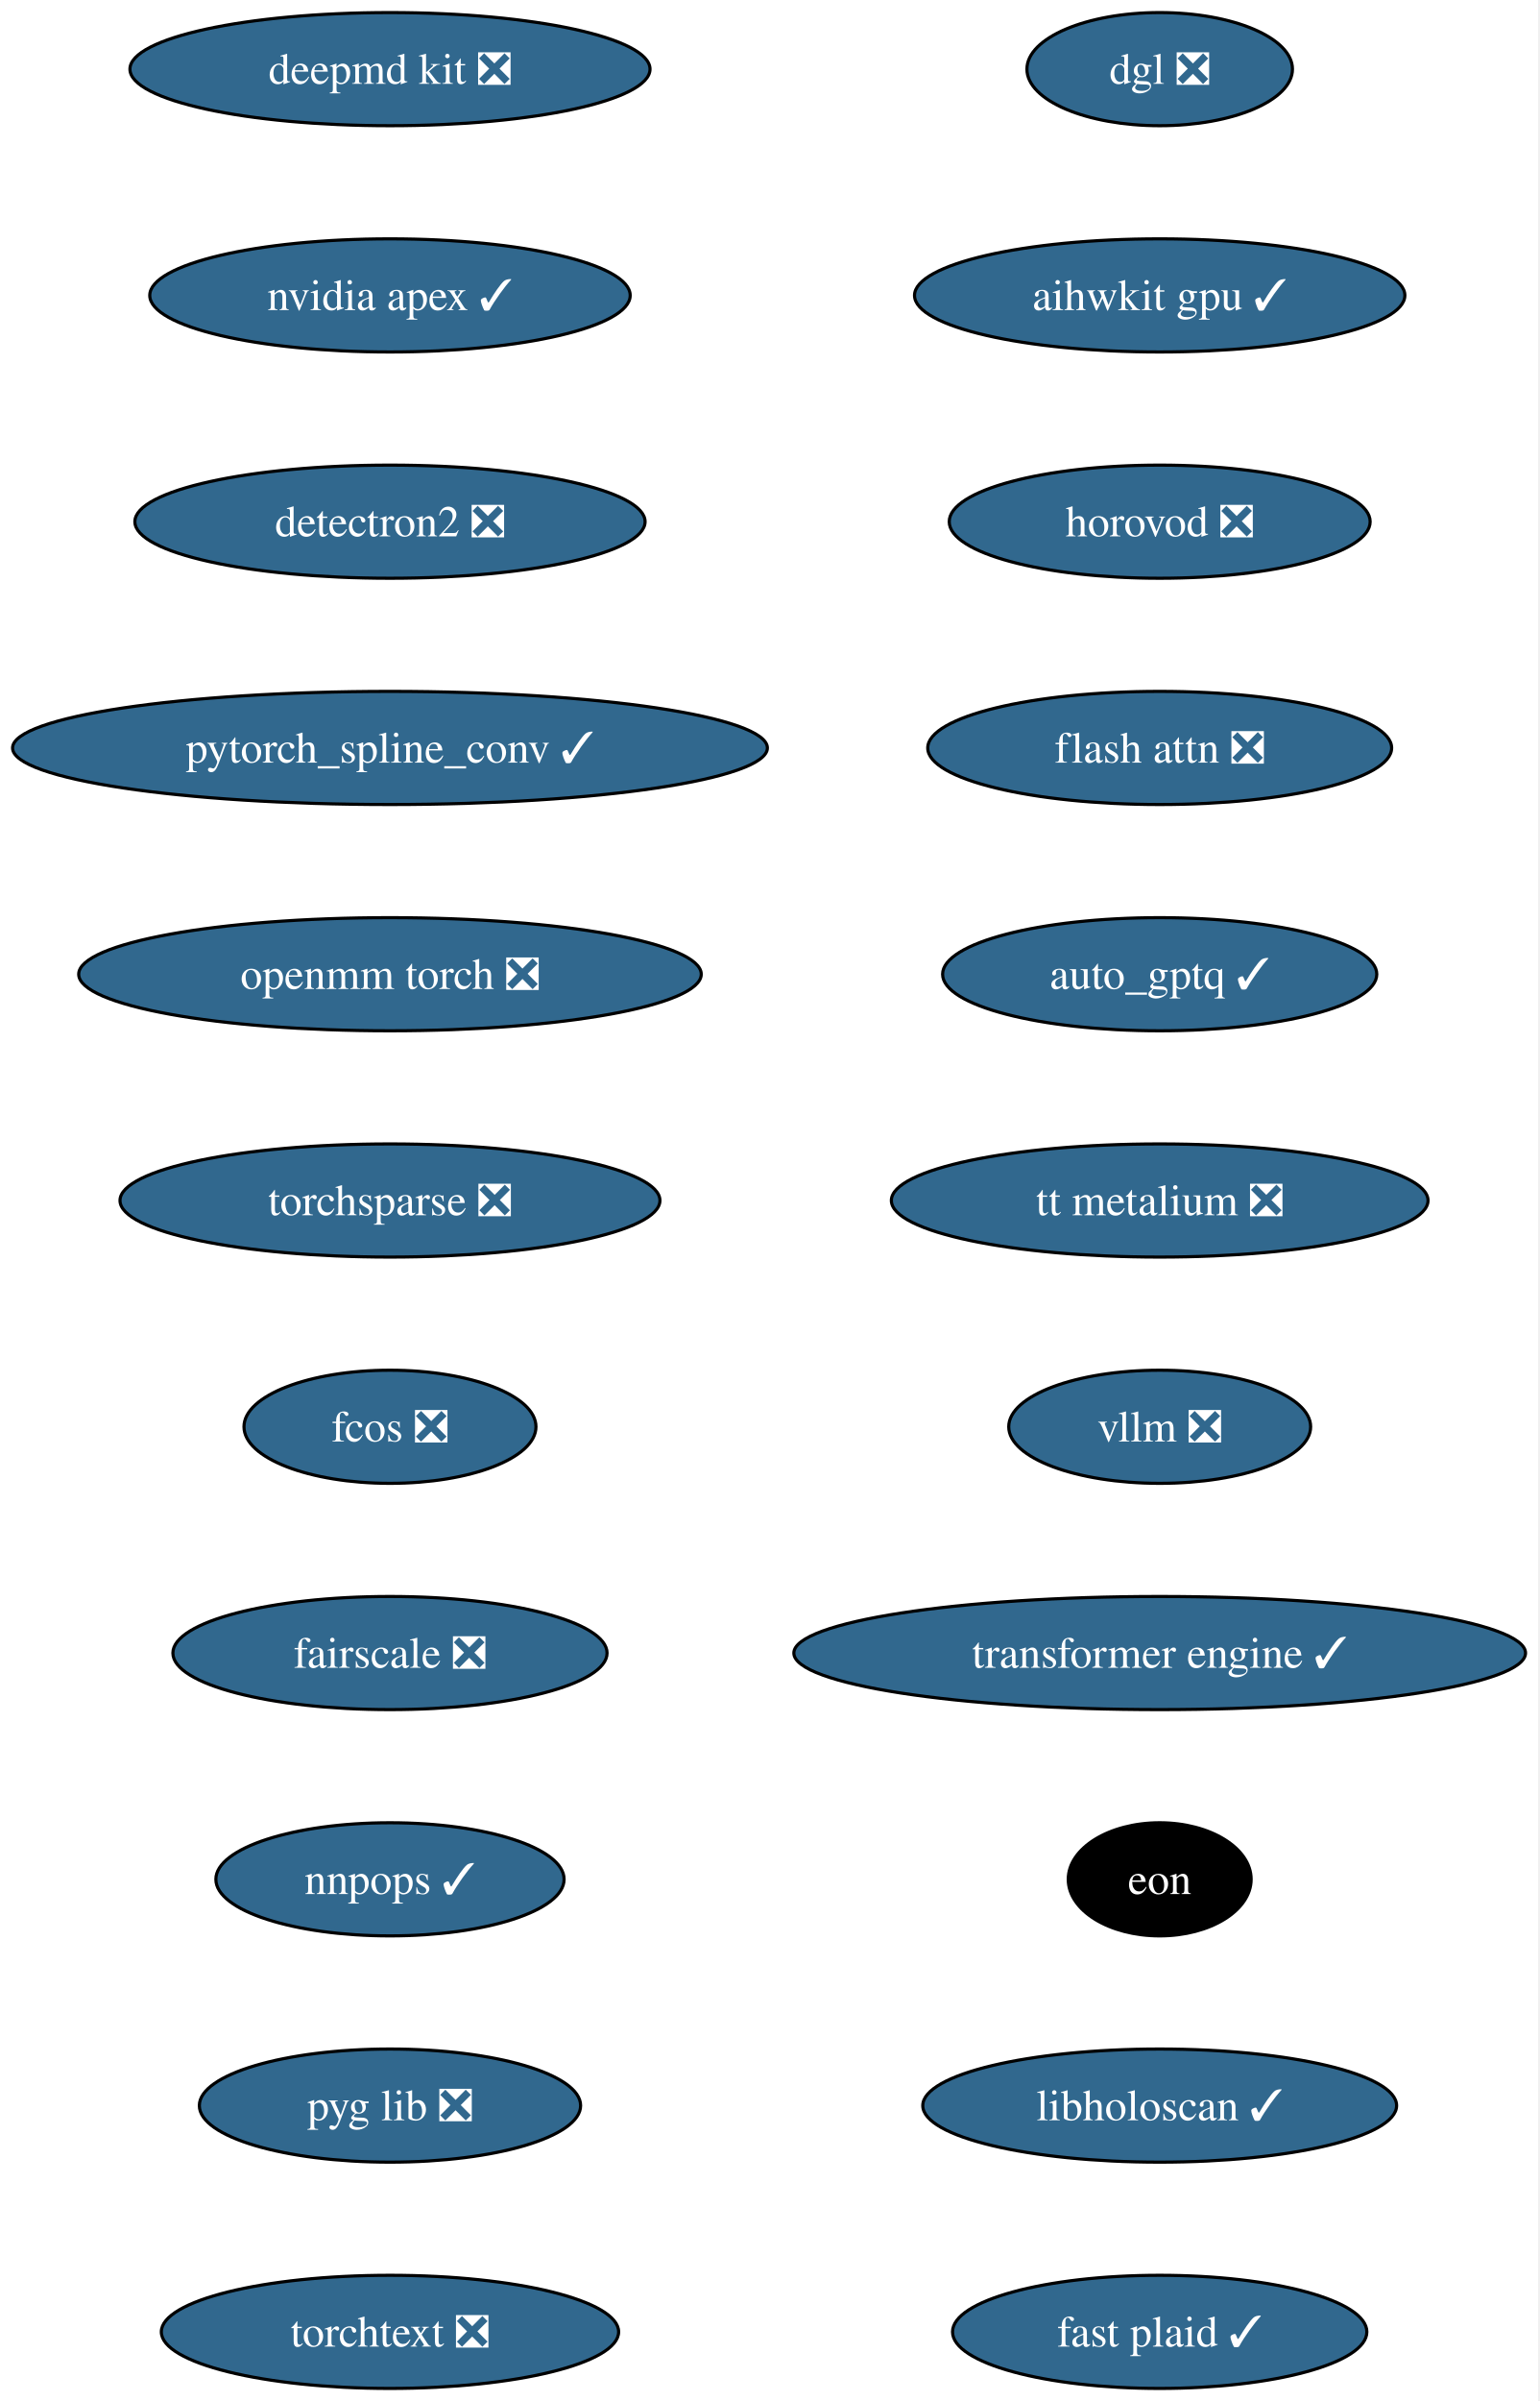
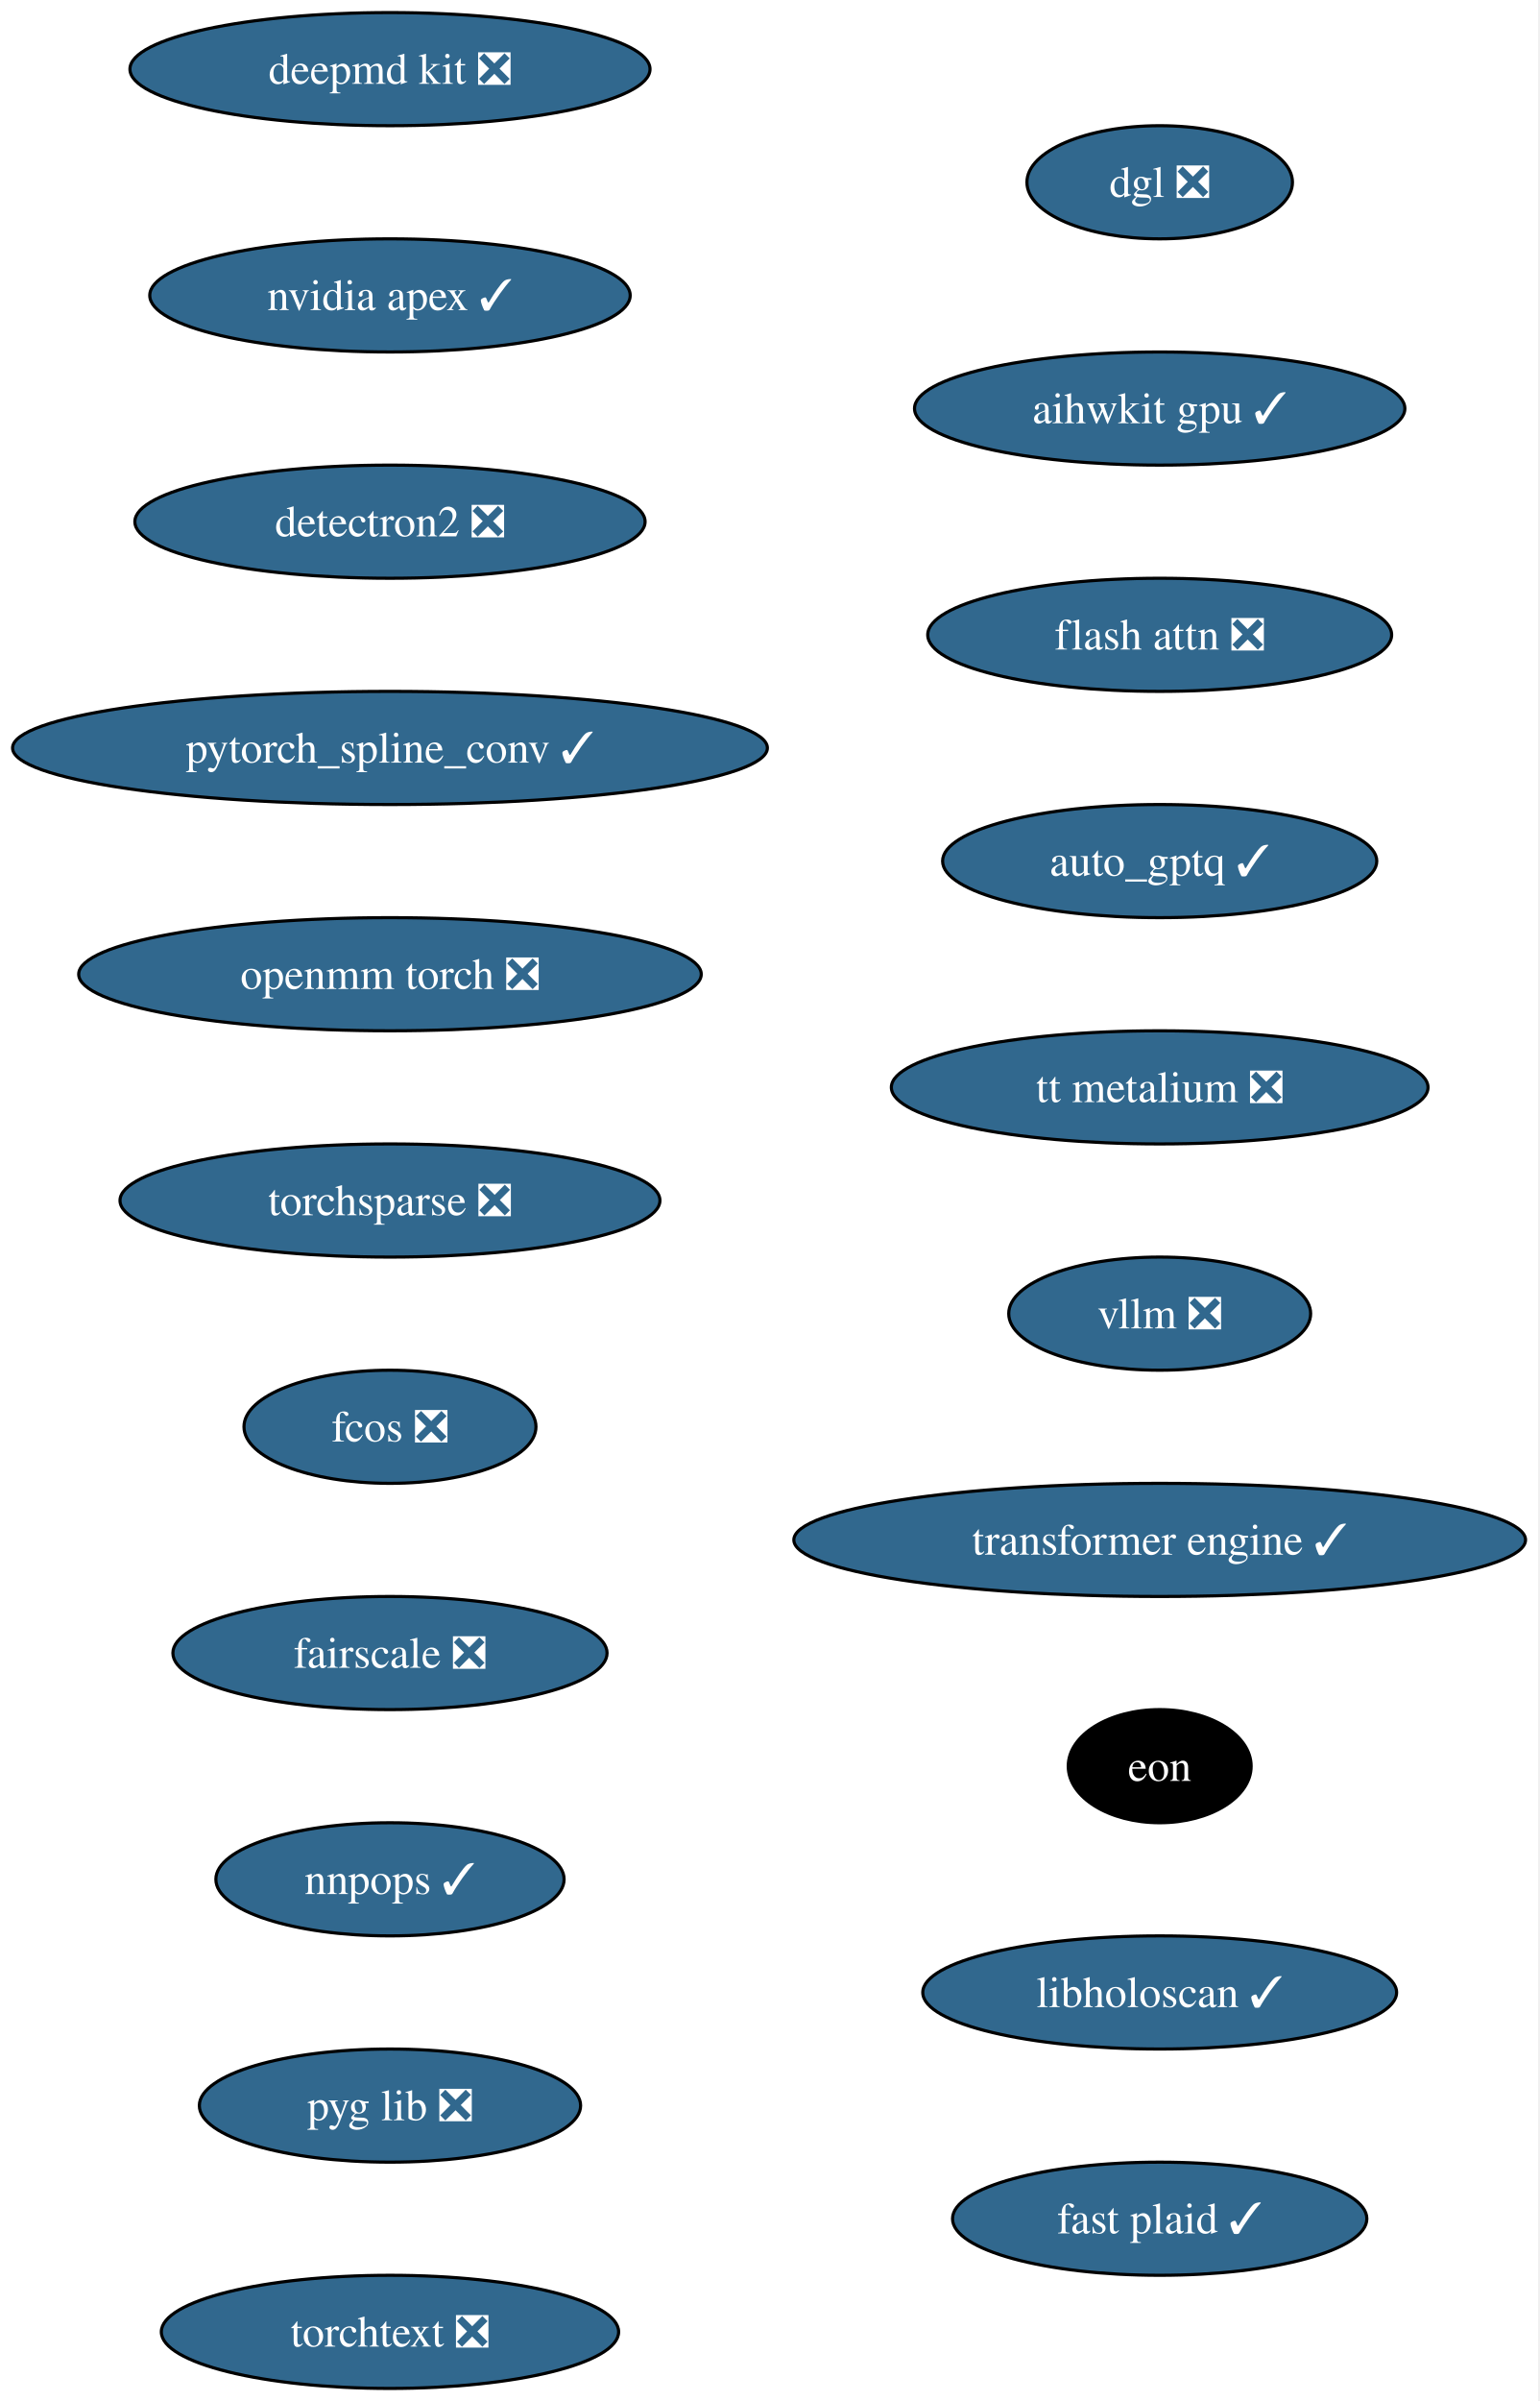
<svg xmlns="http://www.w3.org/2000/svg" xmlns:xlink="http://www.w3.org/1999/xlink" width="490pt" height="764pt" viewBox="0.00 0.00 490.00 764.00">
  <g id="graph0" class="graph" transform="scale(1 1) rotate(0) translate(4 760)">
    <polygon fill="white" stroke="none" points="-4,4 -4,-760 485.57,-760 485.57,4 -4,4" />
    <g id="node1" class="node">
      <g id="a_node1">
        <a xlink:href="https://github.com/conda-forge/deepmd-kit-feedstock/pull/135" xlink:title="deepmd kit ❎">
          <ellipse fill="#31688e" stroke="black" cx="120.13" cy="-738" rx="82.77" ry="18" />
          <text xml:space="preserve" text-anchor="middle" x="120.13" y="-733.33" font-family="Times,serif" font-size="14.00" fill="white">deepmd kit ❎</text>
        </a>
      </g>
    </g>
    <g id="node2" class="node">
      <g id="a_node2">
        <a xlink:href="https://github.com/conda-forge/nvidia-apex-feedstock/pull/70" xlink:title="nvidia apex ✓">
          <ellipse fill="#31688e" stroke="black" cx="120.13" cy="-666" rx="76.46" ry="18" />
          <text xml:space="preserve" text-anchor="middle" x="120.13" y="-661.33" font-family="Times,serif" font-size="14.00" fill="white">nvidia apex ✓</text>
        </a>
      </g>
    </g>
    <g id="node3" class="node">
      <g id="a_node3">
        <a xlink:href="https://github.com/conda-forge/detectron2-feedstock/pull/60" xlink:title="detectron2 ❎">
          <ellipse fill="#31688e" stroke="black" cx="120.13" cy="-594" rx="81.2" ry="18" />
          <text xml:space="preserve" text-anchor="middle" x="120.13" y="-589.33" font-family="Times,serif" font-size="14.00" fill="white">detectron2 ❎</text>
        </a>
      </g>
    </g>
    <g id="node4" class="node">
      <g id="a_node4">
        <a xlink:href="https://github.com/conda-forge/pytorch_spline_conv-feedstock/pull/53" xlink:title="pytorch_spline_conv ✓">
          <ellipse fill="#31688e" stroke="black" cx="120.13" cy="-522" rx="120.13" ry="18" />
          <text xml:space="preserve" text-anchor="middle" x="120.13" y="-517.33" font-family="Times,serif" font-size="14.00" fill="white">pytorch_spline_conv ✓</text>
        </a>
      </g>
    </g>
    <g id="node5" class="node">
      <g id="a_node5">
        <a xlink:href="https://github.com/conda-forge/openmm-torch-feedstock/pull/78" xlink:title="openmm torch ❎">
          <ellipse fill="#31688e" stroke="black" cx="120.13" cy="-450" rx="99.08" ry="18" />
          <text xml:space="preserve" text-anchor="middle" x="120.13" y="-445.32" font-family="Times,serif" font-size="14.00" fill="white">openmm torch ❎</text>
        </a>
      </g>
    </g>
    <g id="node6" class="node">
      <g id="a_node6">
        <a xlink:href="https://github.com/conda-forge/torchsparse-feedstock/pull/49" xlink:title="torchsparse ❎">
          <ellipse fill="#31688e" stroke="black" cx="120.13" cy="-378" rx="85.93" ry="18" />
          <text xml:space="preserve" text-anchor="middle" x="120.13" y="-373.32" font-family="Times,serif" font-size="14.00" fill="white">torchsparse ❎</text>
        </a>
      </g>
    </g>
    <g id="node7" class="node">
      <g id="a_node7">
        <a xlink:href="https://github.com/conda-forge/fcos-feedstock/pull/33" xlink:title="fcos ❎">
          <ellipse fill="#31688e" stroke="black" cx="120.13" cy="-306" rx="46.47" ry="18" />
          <text xml:space="preserve" text-anchor="middle" x="120.13" y="-301.32" font-family="Times,serif" font-size="14.00" fill="white">fcos ❎</text>
        </a>
      </g>
    </g>
    <g id="node8" class="node">
      <g id="a_node8">
        <a xlink:href="https://github.com/conda-forge/fairscale-feedstock/pull/48" xlink:title="fairscale ❎">
          <ellipse fill="#31688e" stroke="black" cx="120.13" cy="-234" rx="69.1" ry="18" />
          <text xml:space="preserve" text-anchor="middle" x="120.13" y="-229.32" font-family="Times,serif" font-size="14.00" fill="white">fairscale ❎</text>
        </a>
      </g>
    </g>
    <g id="node9" class="node">
      <g id="a_node9">
        <a xlink:href="https://github.com/conda-forge/nnpops-feedstock/pull/58" xlink:title="nnpops ✓">
          <ellipse fill="#31688e" stroke="black" cx="120.13" cy="-162" rx="55.42" ry="18" />
          <text xml:space="preserve" text-anchor="middle" x="120.13" y="-157.32" font-family="Times,serif" font-size="14.00" fill="white">nnpops ✓</text>
        </a>
      </g>
    </g>
    <g id="node10" class="node">
      <g id="a_node10">
        <a xlink:href="https://github.com/conda-forge/pyg-lib-feedstock/pull/54" xlink:title="pyg lib ❎">
          <ellipse fill="#31688e" stroke="black" cx="120.13" cy="-90" rx="60.68" ry="18" />
          <text xml:space="preserve" text-anchor="middle" x="120.13" y="-85.33" font-family="Times,serif" font-size="14.00" fill="white">pyg lib ❎</text>
        </a>
      </g>
    </g>
    <g id="node11" class="node">
      <g id="a_node11">
        <a xlink:href="https://github.com/conda-forge/torchtext-feedstock/pull/41" xlink:title="torchtext ❎">
          <ellipse fill="#31688e" stroke="black" cx="120.13" cy="-18" rx="72.78" ry="18" />
          <text xml:space="preserve" text-anchor="middle" x="120.13" y="-13.32" font-family="Times,serif" font-size="14.00" fill="white">torchtext ❎</text>
        </a>
      </g>
    </g>
    <g id="node12" class="node">
      <g id="a_node12">
        <a xlink:href="https://github.com/conda-forge/dgl-feedstock/pull/68" xlink:title="dgl ❎">
-           <ellipse fill="#31688e" stroke="black" cx="365.13" cy="-738" rx="42.26" ry="18" />
-           <text xml:space="preserve" text-anchor="middle" x="365.13" y="-733.33" font-family="Times,serif" font-size="14.00" fill="white">dgl ❎</text>
+           <ellipse fill="#31688e" stroke="black" cx="365.13" cy="-702" rx="42.26" ry="18" />
+           <text xml:space="preserve" text-anchor="middle" x="365.13" y="-697.33" font-family="Times,serif" font-size="14.00" fill="white">dgl ❎</text>
        </a>
      </g>
    </g>
    <g id="node13" class="node">
      <g id="a_node13">
        <a xlink:href="https://github.com/conda-forge/aihwkit-gpu-feedstock/pull/38" xlink:title="aihwkit gpu ✓">
-           <ellipse fill="#31688e" stroke="black" cx="365.13" cy="-666" rx="78.04" ry="18" />
-           <text xml:space="preserve" text-anchor="middle" x="365.13" y="-661.33" font-family="Times,serif" font-size="14.00" fill="white">aihwkit gpu ✓</text>
+           <ellipse fill="#31688e" stroke="black" cx="365.13" cy="-630" rx="78.04" ry="18" />
+           <text xml:space="preserve" text-anchor="middle" x="365.13" y="-625.33" font-family="Times,serif" font-size="14.00" fill="white">aihwkit gpu ✓</text>
        </a>
      </g>
    </g>
    <g id="node14" class="node">
      <g id="a_node14">
-         <a xlink:href="https://github.com/conda-forge/horovod-feedstock/pull/48" xlink:title="horovod ❎">
-           <ellipse fill="#31688e" stroke="black" cx="365.13" cy="-594" rx="66.99" ry="18" />
-           <text xml:space="preserve" text-anchor="middle" x="365.13" y="-589.33" font-family="Times,serif" font-size="14.00" fill="white">horovod ❎</text>
+         <a xlink:href="https://github.com/conda-forge/flash-attn-feedstock/pull/51" xlink:title="flash attn ❎">
+           <ellipse fill="#31688e" stroke="black" cx="365.13" cy="-558" rx="73.83" ry="18" />
+           <text xml:space="preserve" text-anchor="middle" x="365.13" y="-553.33" font-family="Times,serif" font-size="14.00" fill="white">flash attn ❎</text>
        </a>
      </g>
    </g>
    <g id="node15" class="node">
      <g id="a_node15">
-         <a xlink:href="https://github.com/conda-forge/flash-attn-feedstock/pull/51" xlink:title="flash attn ❎">
-           <ellipse fill="#31688e" stroke="black" cx="365.13" cy="-522" rx="73.83" ry="18" />
-           <text xml:space="preserve" text-anchor="middle" x="365.13" y="-517.33" font-family="Times,serif" font-size="14.00" fill="white">flash attn ❎</text>
+         <a xlink:href="https://github.com/conda-forge/auto_gptq-feedstock/pull/25" xlink:title="auto_gptq ✓">
+           <ellipse fill="#31688e" stroke="black" cx="365.13" cy="-486" rx="69.1" ry="18" />
+           <text xml:space="preserve" text-anchor="middle" x="365.13" y="-481.32" font-family="Times,serif" font-size="14.00" fill="white">auto_gptq ✓</text>
        </a>
      </g>
    </g>
    <g id="node16" class="node">
      <g id="a_node16">
-         <a xlink:href="https://github.com/conda-forge/auto_gptq-feedstock/pull/25" xlink:title="auto_gptq ✓">
-           <ellipse fill="#31688e" stroke="black" cx="365.13" cy="-450" rx="69.1" ry="18" />
-           <text xml:space="preserve" text-anchor="middle" x="365.13" y="-445.32" font-family="Times,serif" font-size="14.00" fill="white">auto_gptq ✓</text>
+         <a xlink:href="https://github.com/conda-forge/tt-metalium-feedstock/pull/25" xlink:title="tt metalium ❎">
+           <ellipse fill="#31688e" stroke="black" cx="365.13" cy="-414" rx="85.41" ry="18" />
+           <text xml:space="preserve" text-anchor="middle" x="365.13" y="-409.32" font-family="Times,serif" font-size="14.00" fill="white">tt metalium ❎</text>
        </a>
      </g>
    </g>
    <g id="node17" class="node">
      <g id="a_node17">
-         <a xlink:href="https://github.com/conda-forge/tt-metalium-feedstock/pull/25" xlink:title="tt metalium ❎">
-           <ellipse fill="#31688e" stroke="black" cx="365.13" cy="-378" rx="85.41" ry="18" />
-           <text xml:space="preserve" text-anchor="middle" x="365.13" y="-373.32" font-family="Times,serif" font-size="14.00" fill="white">tt metalium ❎</text>
+         <a xlink:href="https://github.com/conda-forge/vllm-feedstock/pull/52" xlink:title="vllm ❎">
+           <ellipse fill="#31688e" stroke="black" cx="365.13" cy="-342" rx="48.05" ry="18" />
+           <text xml:space="preserve" text-anchor="middle" x="365.13" y="-337.32" font-family="Times,serif" font-size="14.00" fill="white">vllm ❎</text>
        </a>
      </g>
    </g>
    <g id="node18" class="node">
      <g id="a_node18">
-         <a xlink:href="https://github.com/conda-forge/vllm-feedstock/pull/52" xlink:title="vllm ❎">
-           <ellipse fill="#31688e" stroke="black" cx="365.13" cy="-306" rx="48.05" ry="18" />
-           <text xml:space="preserve" text-anchor="middle" x="365.13" y="-301.32" font-family="Times,serif" font-size="14.00" fill="white">vllm ❎</text>
+         <a xlink:href="https://github.com/conda-forge/transformer-engine-feedstock/pull/49" xlink:title="transformer engine ✓">
+           <ellipse fill="#31688e" stroke="black" cx="365.13" cy="-270" rx="116.45" ry="18" />
+           <text xml:space="preserve" text-anchor="middle" x="365.13" y="-265.32" font-family="Times,serif" font-size="14.00" fill="white">transformer engine ✓</text>
        </a>
      </g>
    </g>
    <g id="node19" class="node">
      <g id="a_node19">
-         <a xlink:href="https://github.com/conda-forge/transformer-engine-feedstock/pull/49" xlink:title="transformer engine ✓">
-           <ellipse fill="#31688e" stroke="black" cx="365.13" cy="-234" rx="116.45" ry="18" />
-           <text xml:space="preserve" text-anchor="middle" x="365.13" y="-229.32" font-family="Times,serif" font-size="14.00" fill="white">transformer engine ✓</text>
+         <a xlink:href="https://github.com/conda-forge/eon-feedstock" xlink:title="eon">
+           <ellipse fill="#000000" stroke="black" cx="365.13" cy="-198" rx="29.11" ry="18" />
+           <text xml:space="preserve" text-anchor="middle" x="365.13" y="-193.32" font-family="Times,serif" font-size="14.00" fill="white">eon</text>
        </a>
      </g>
    </g>
    <g id="node20" class="node">
      <g id="a_node20">
-         <a xlink:href="https://github.com/conda-forge/eon-feedstock" xlink:title="eon">
-           <ellipse fill="#000000" stroke="black" cx="365.13" cy="-162" rx="29.11" ry="18" />
-           <text xml:space="preserve" text-anchor="middle" x="365.13" y="-157.32" font-family="Times,serif" font-size="14.00" fill="white">eon</text>
+         <a xlink:href="https://github.com/conda-forge/libholoscan-feedstock/pull/17" xlink:title="libholoscan ✓">
+           <ellipse fill="#31688e" stroke="black" cx="365.13" cy="-126" rx="75.41" ry="18" />
+           <text xml:space="preserve" text-anchor="middle" x="365.13" y="-121.33" font-family="Times,serif" font-size="14.00" fill="white">libholoscan ✓</text>
        </a>
      </g>
    </g>
    <g id="node21" class="node">
      <g id="a_node21">
-         <a xlink:href="https://github.com/conda-forge/libholoscan-feedstock/pull/17" xlink:title="libholoscan ✓">
-           <ellipse fill="#31688e" stroke="black" cx="365.13" cy="-90" rx="75.41" ry="18" />
-           <text xml:space="preserve" text-anchor="middle" x="365.13" y="-85.33" font-family="Times,serif" font-size="14.00" fill="white">libholoscan ✓</text>
-         </a>
-       </g>
-     </g>
-     <g id="node22" class="node">
-       <g id="a_node22">
        <a xlink:href="https://github.com/conda-forge/fast-plaid-feedstock/pull/5" xlink:title="fast plaid ✓">
-           <ellipse fill="#31688e" stroke="black" cx="365.13" cy="-18" rx="65.94" ry="18" />
-           <text xml:space="preserve" text-anchor="middle" x="365.13" y="-13.32" font-family="Times,serif" font-size="14.00" fill="white">fast plaid ✓</text>
+           <ellipse fill="#31688e" stroke="black" cx="365.13" cy="-54" rx="65.94" ry="18" />
+           <text xml:space="preserve" text-anchor="middle" x="365.13" y="-49.33" font-family="Times,serif" font-size="14.00" fill="white">fast plaid ✓</text>
        </a>
      </g>
    </g>
  </g>
</svg>
